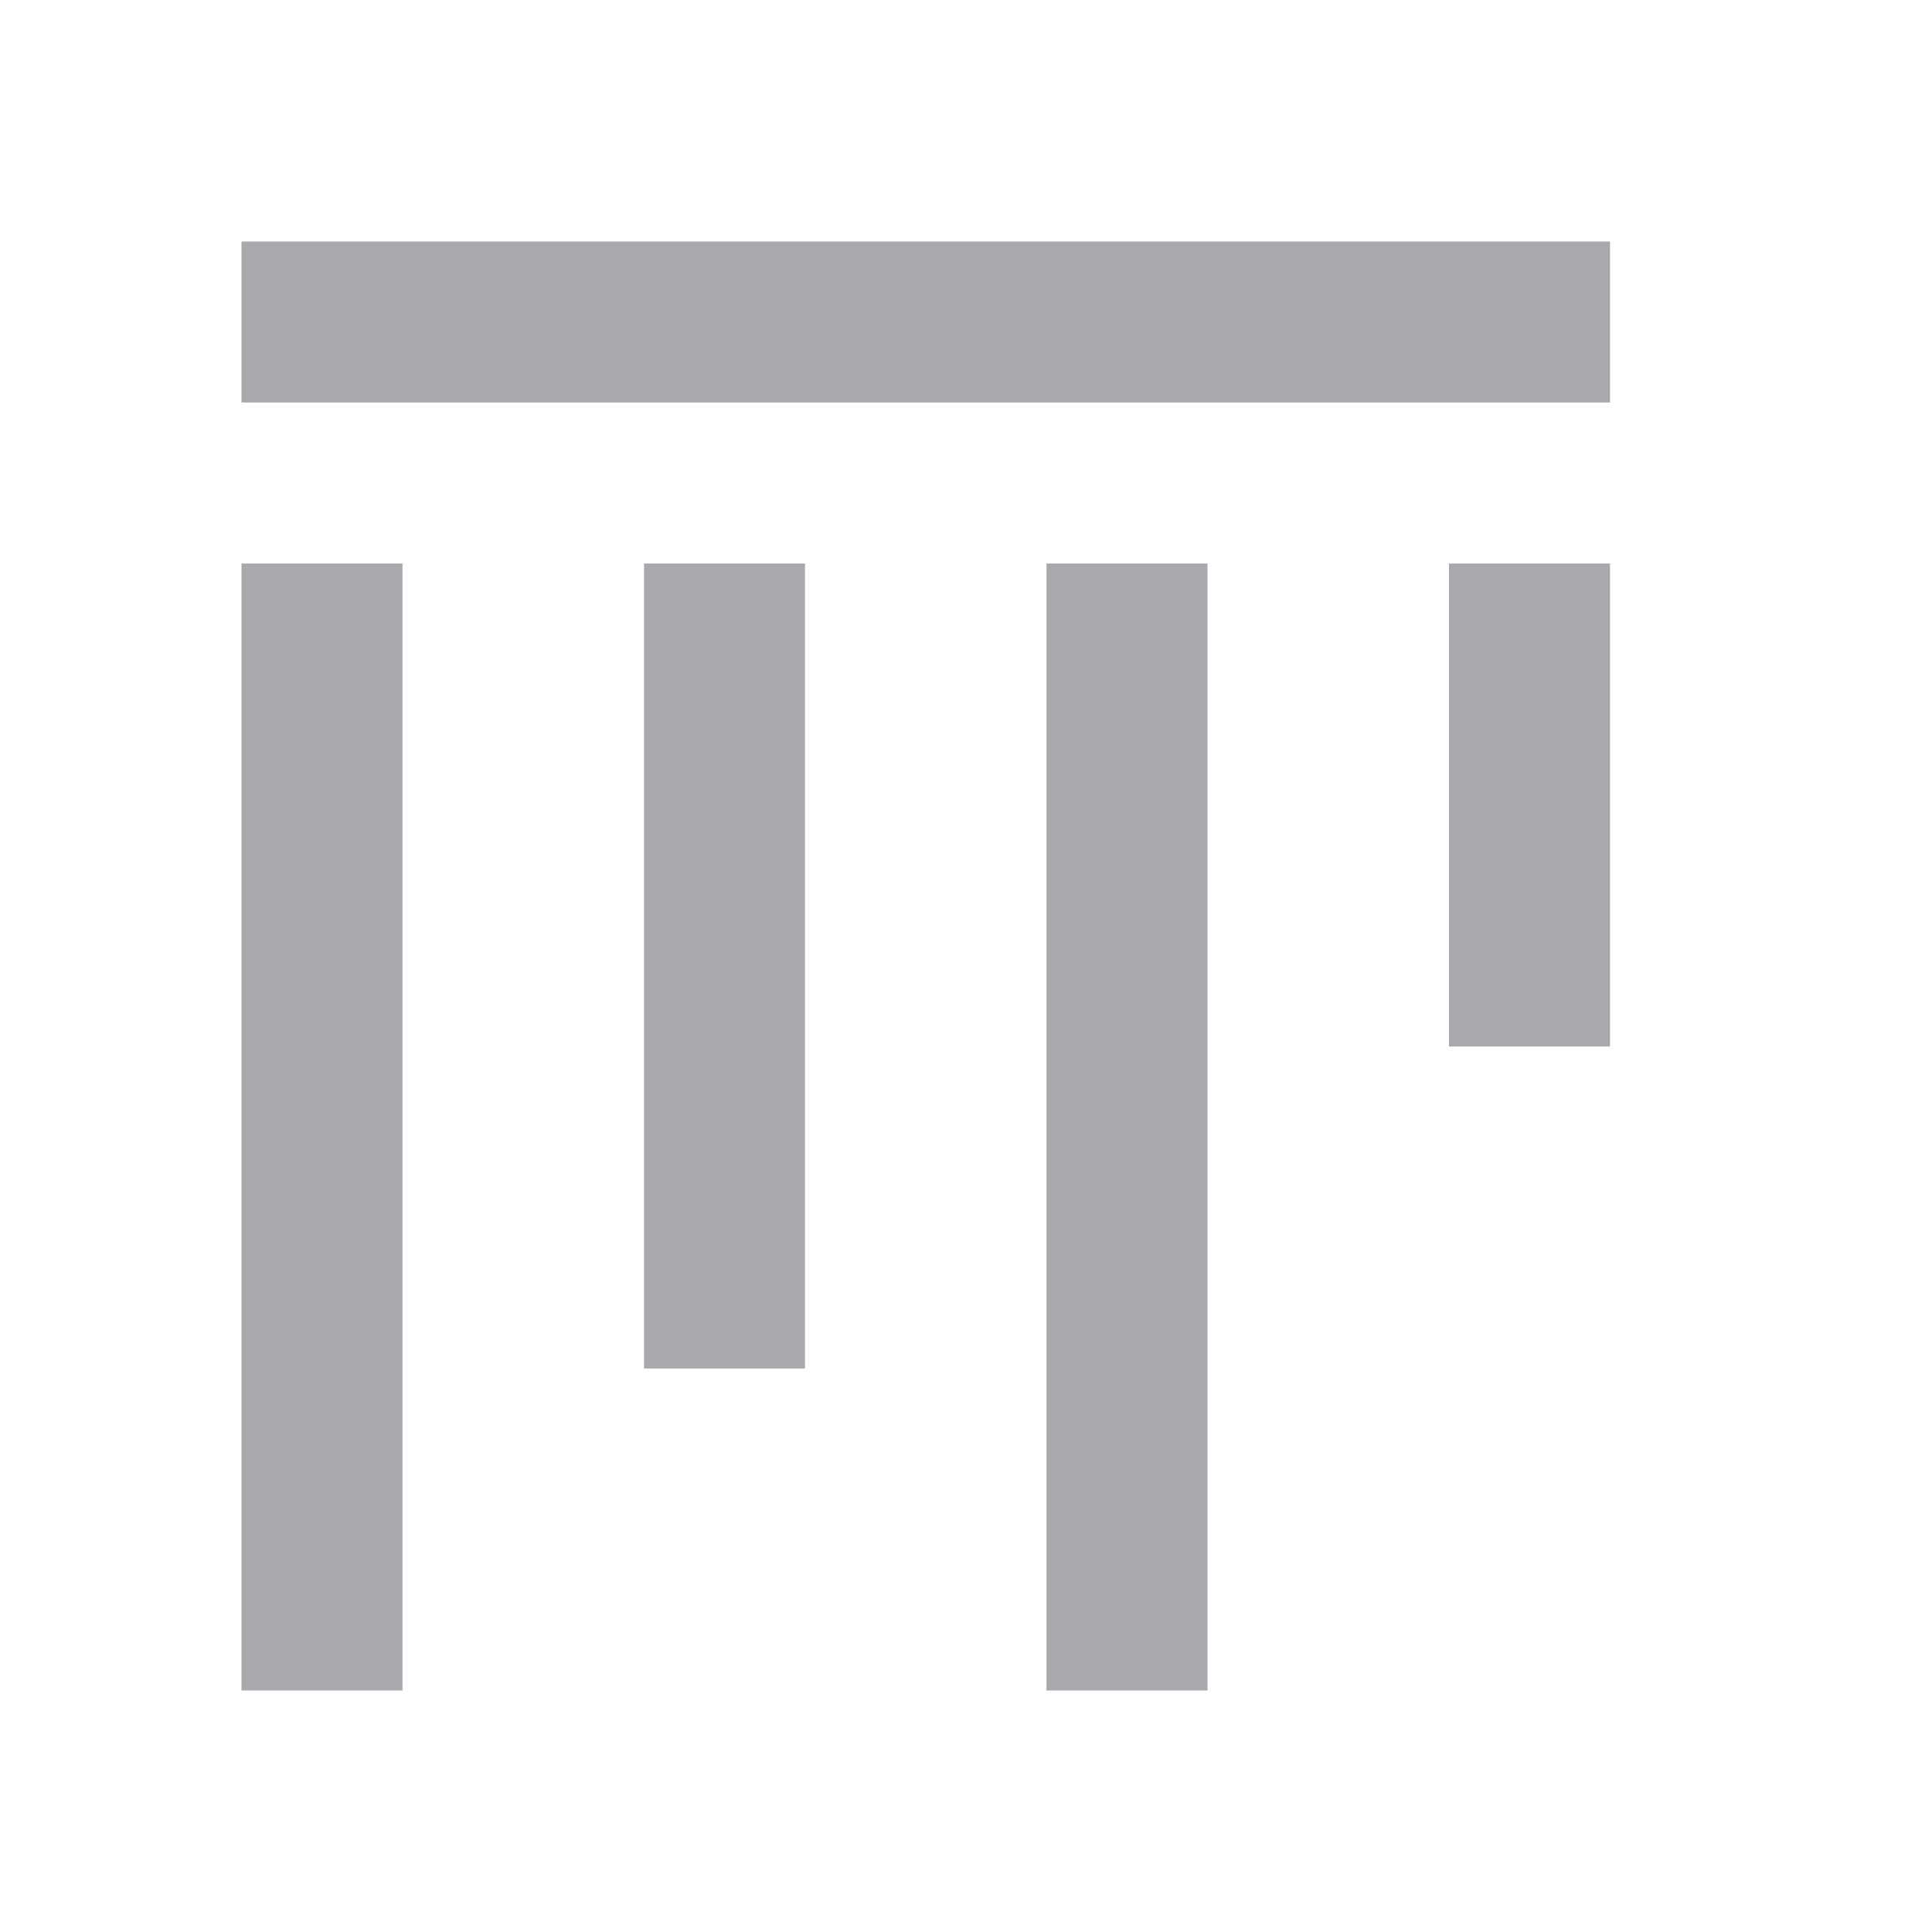
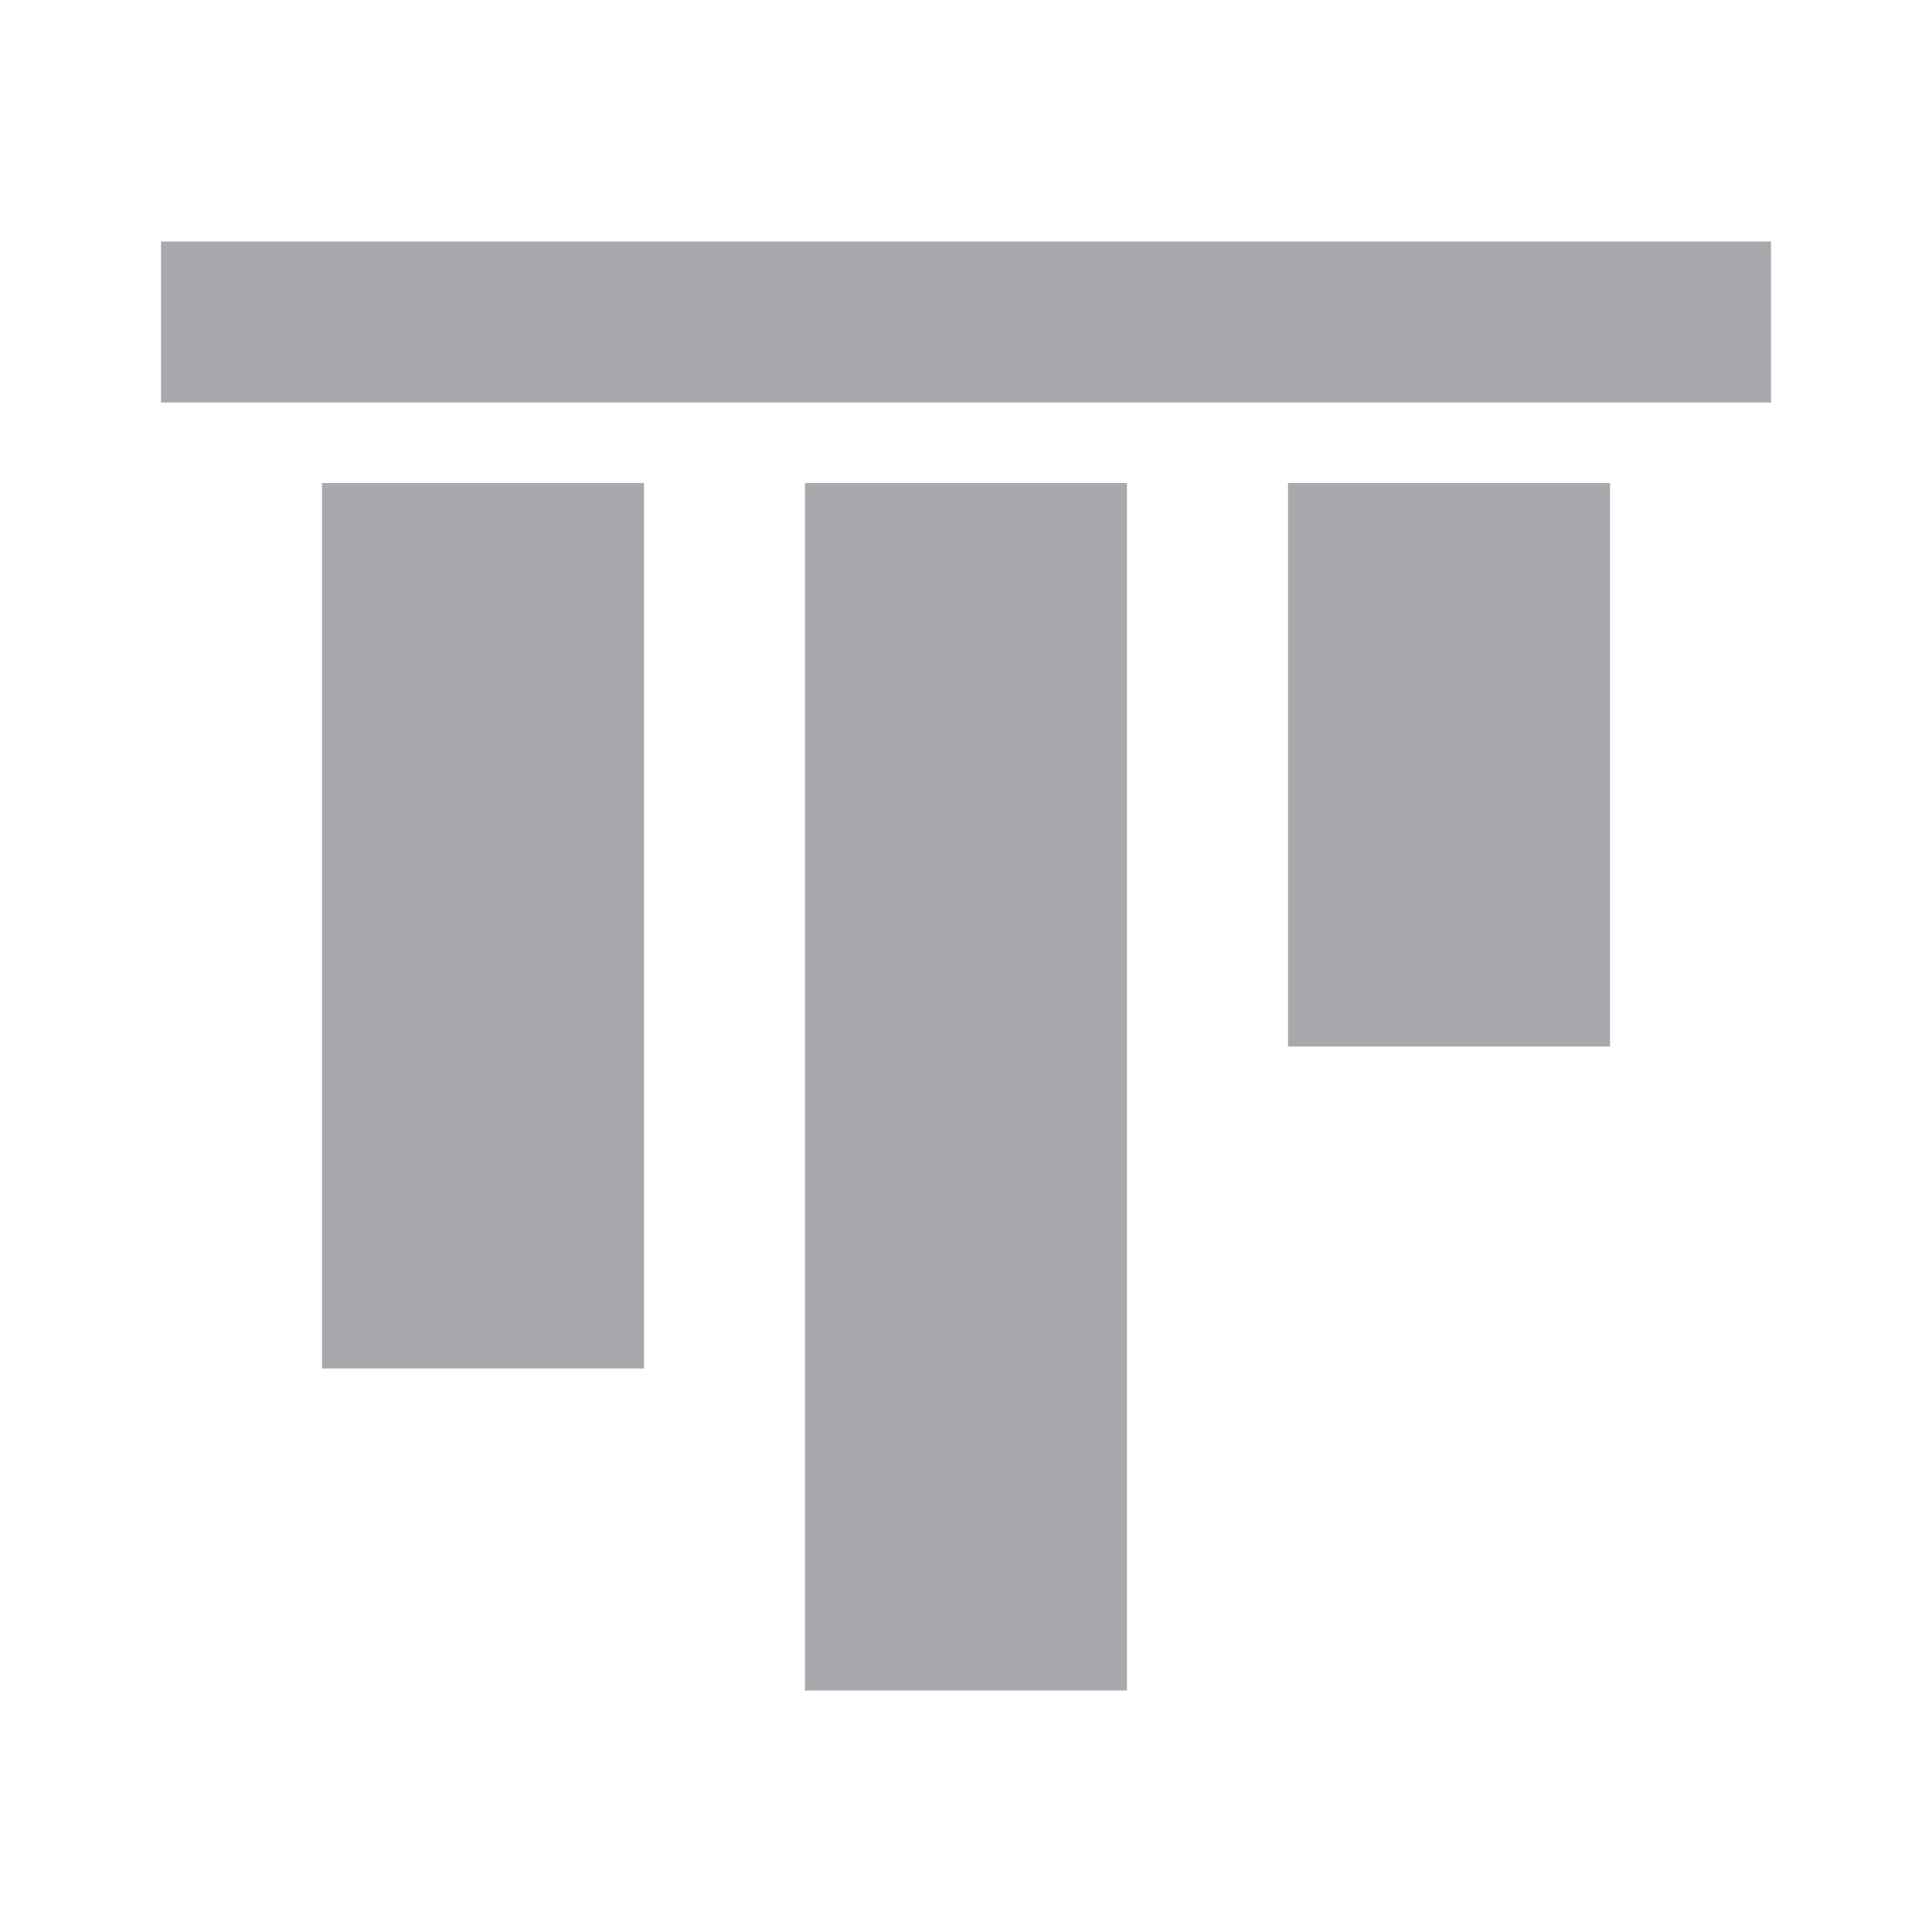
<svg xmlns="http://www.w3.org/2000/svg" viewBox="0 0 24 24">
-   <path d="m3 21v-14h2v14zm10 0v-14h2v14zm-5-4v-10h2v10zm10-4v-6h2v6zm-15-8v-2h17v2z" fill="#aaa8ac" />
+   <path d="m4 17v-11h4v11zm6 4v-15h4v15zm6-8v-7h4v7zm-14-8v-2h20v2z" fill="#aaa8ac" />
</svg>
